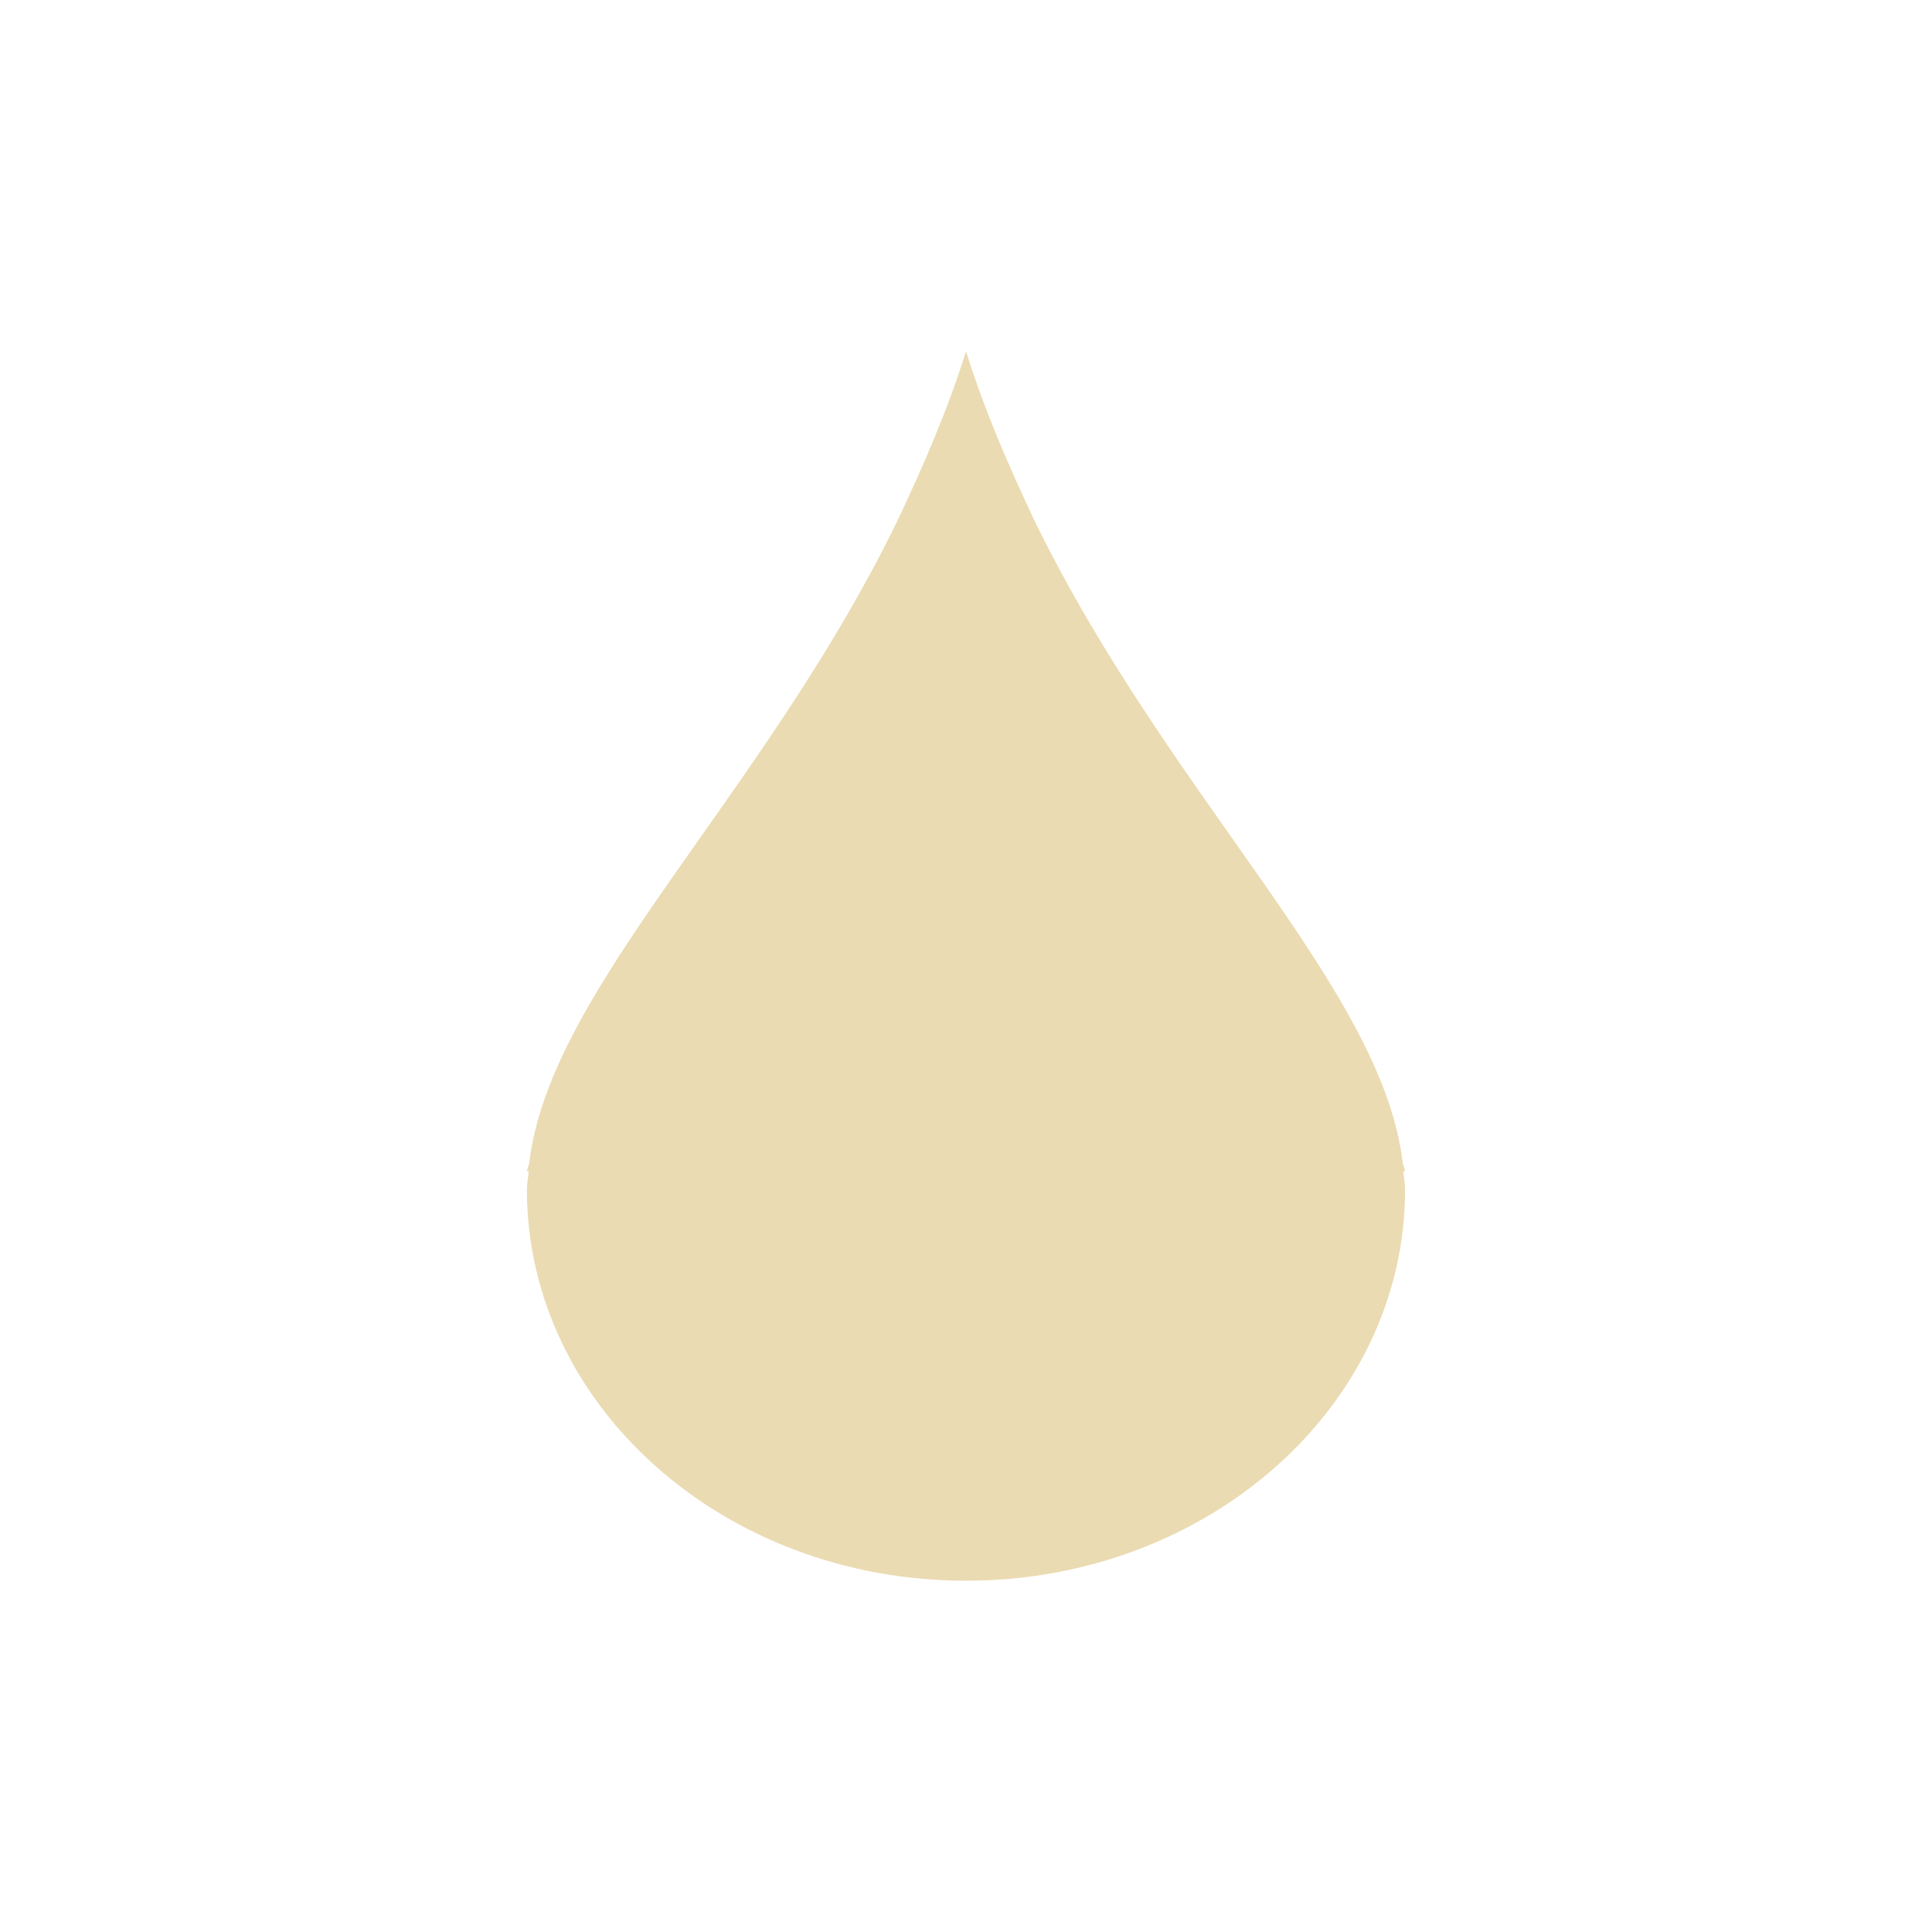
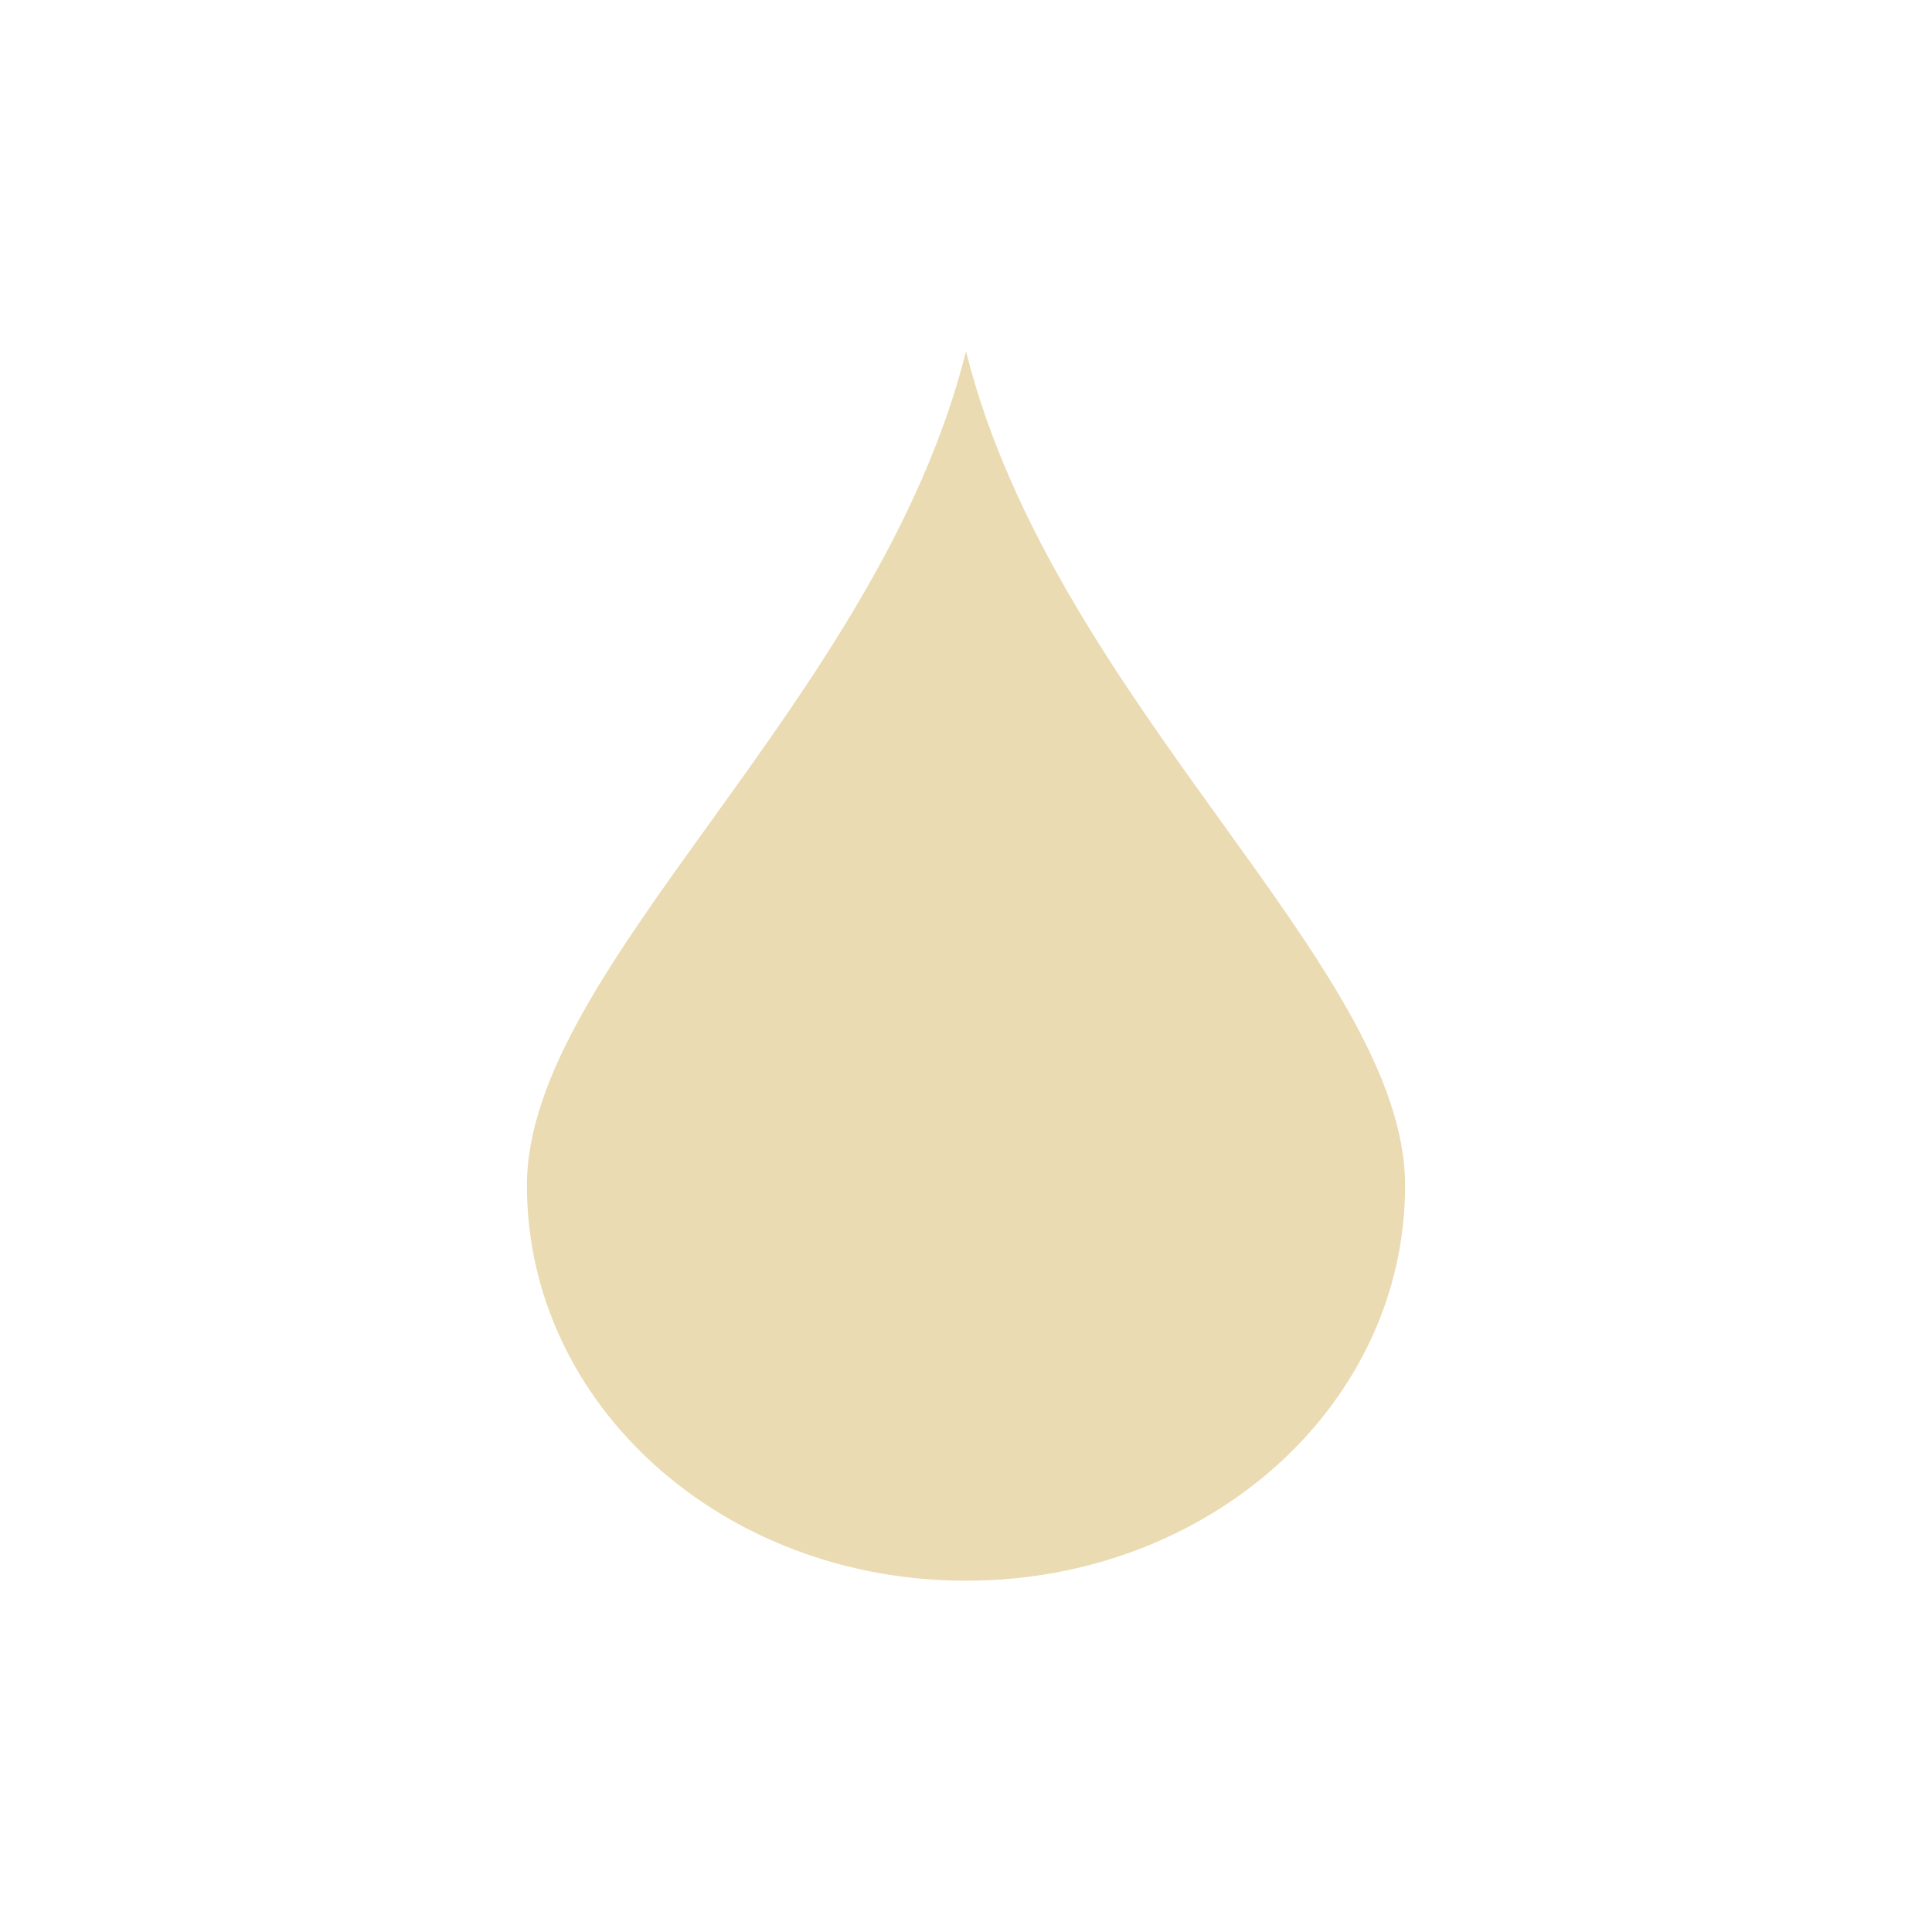
- <svg xmlns="http://www.w3.org/2000/svg" width="22" height="22" viewBox="0 0 22 22">
+ <svg xmlns="http://www.w3.org/2000/svg" width="22" height="22" version="1.1" viewBox="0 0 22 22">
  <defs>
-     <style id="current-color-scheme" type="text/css">
-    .ColorScheme-Text { color:#ebdbb2; } .ColorScheme-Highlight { color:#458588; }
-   </style>
+     <style type="text/css">.ColorScheme-Text { color:#ebdbb2; } .ColorScheme-Highlight { color:#458588; }</style>
  </defs>
-   <path style="fill:currentColor" class="ColorScheme-Text" d="M 8 1 C 7.793 1.664 7.513 2.311 7.211 2.947 C 5.67 6.097 3.26 8.254 3.027 10.242 C 3.021 10.272 3.005 10.304 3 10.334 L 3.02 10.34 C 3.015 10.408 3 10.477 3 10.545 C 3 13.005 5.239 15 8 15 C 10.761 15 13 13.005 13 10.545 C 13 10.477 12.985 10.408 12.98 10.34 L 13 10.334 C 12.995 10.304 12.979 10.272 12.973 10.242 C 12.74 8.254 10.33 6.097 8.789 2.947 C 8.487 2.311 8.207 1.664 8 1 z" transform="translate(3 3)" />
+   <path class="ColorScheme-Text" d="m11 4c1 4 5 7 5 9.5s-2.23 4.5-5 4.5-5-2-5-4.5 4-5.5 5-9.5z" fill="currentColor" />
</svg>
